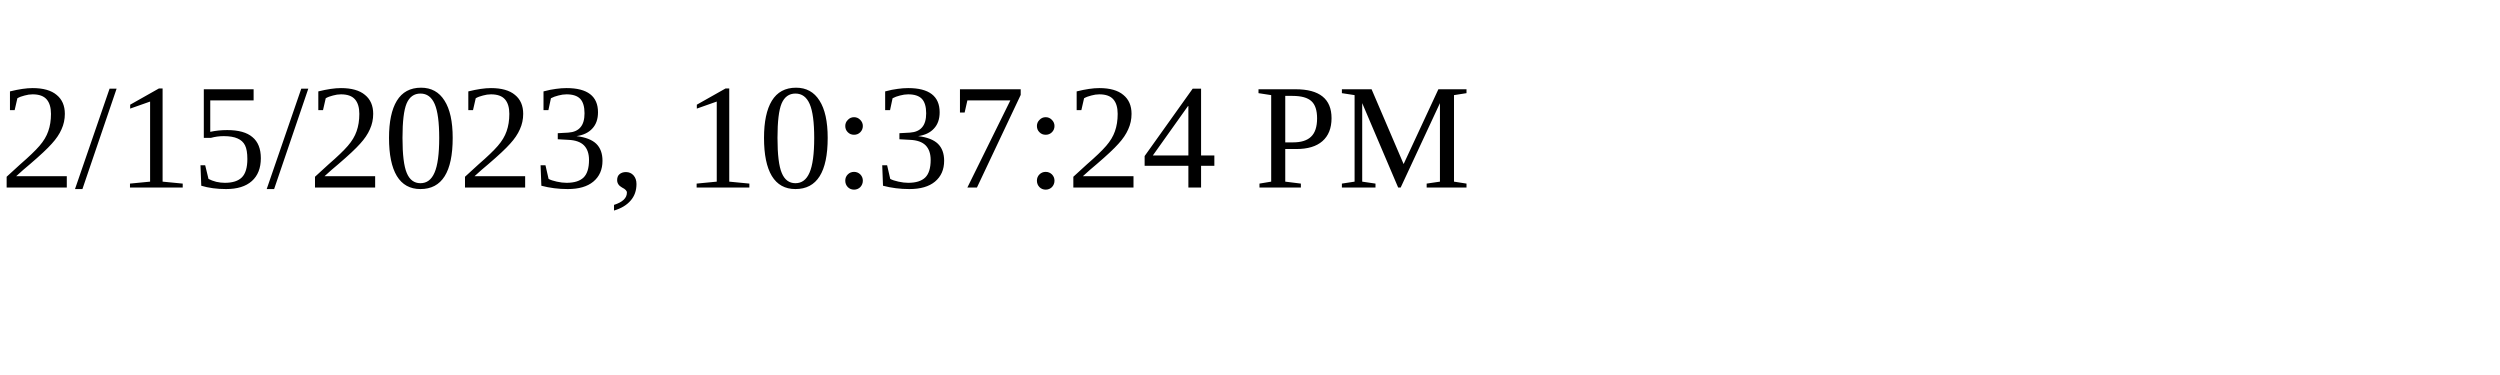
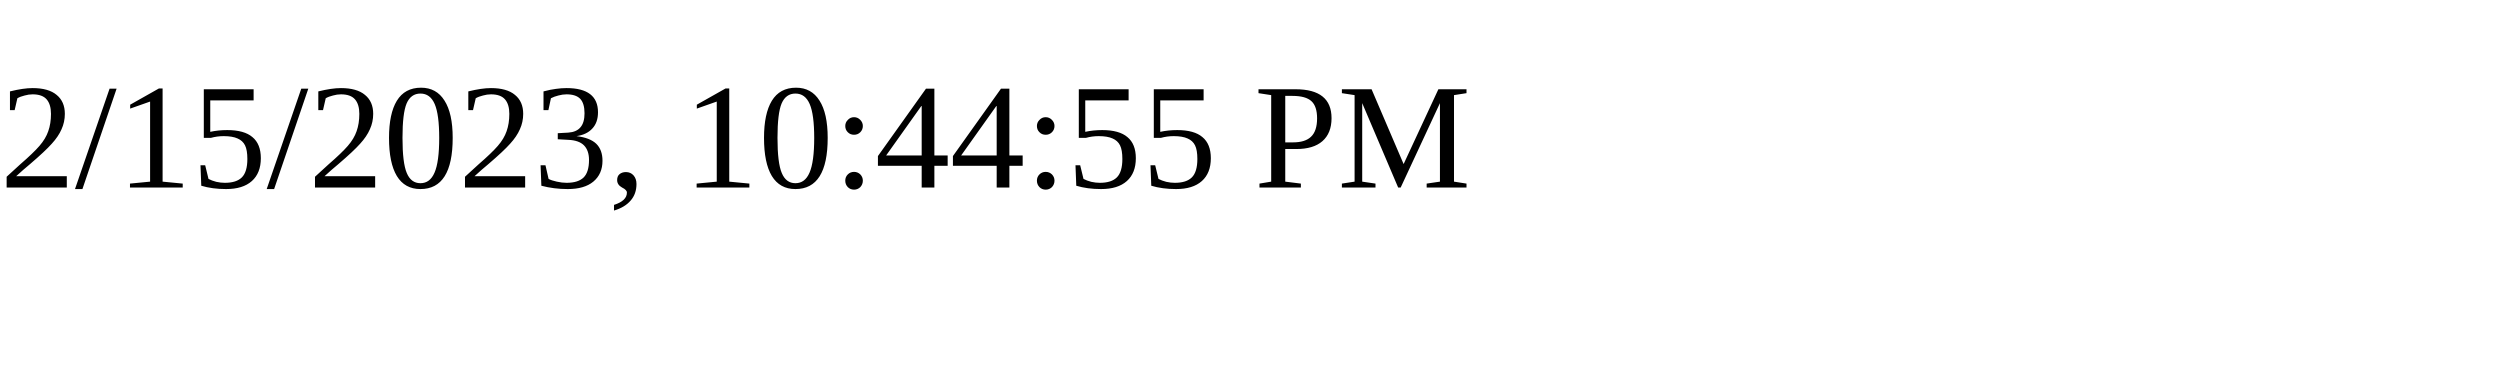
<svg xmlns="http://www.w3.org/2000/svg" height="30" width="200">
-   <text x="0" y="15">2/15/2023, 10:37:24 PM</text>
+   <text x="0" y="15">2/15/2023, 10:44:55 PM</text>
</svg>
